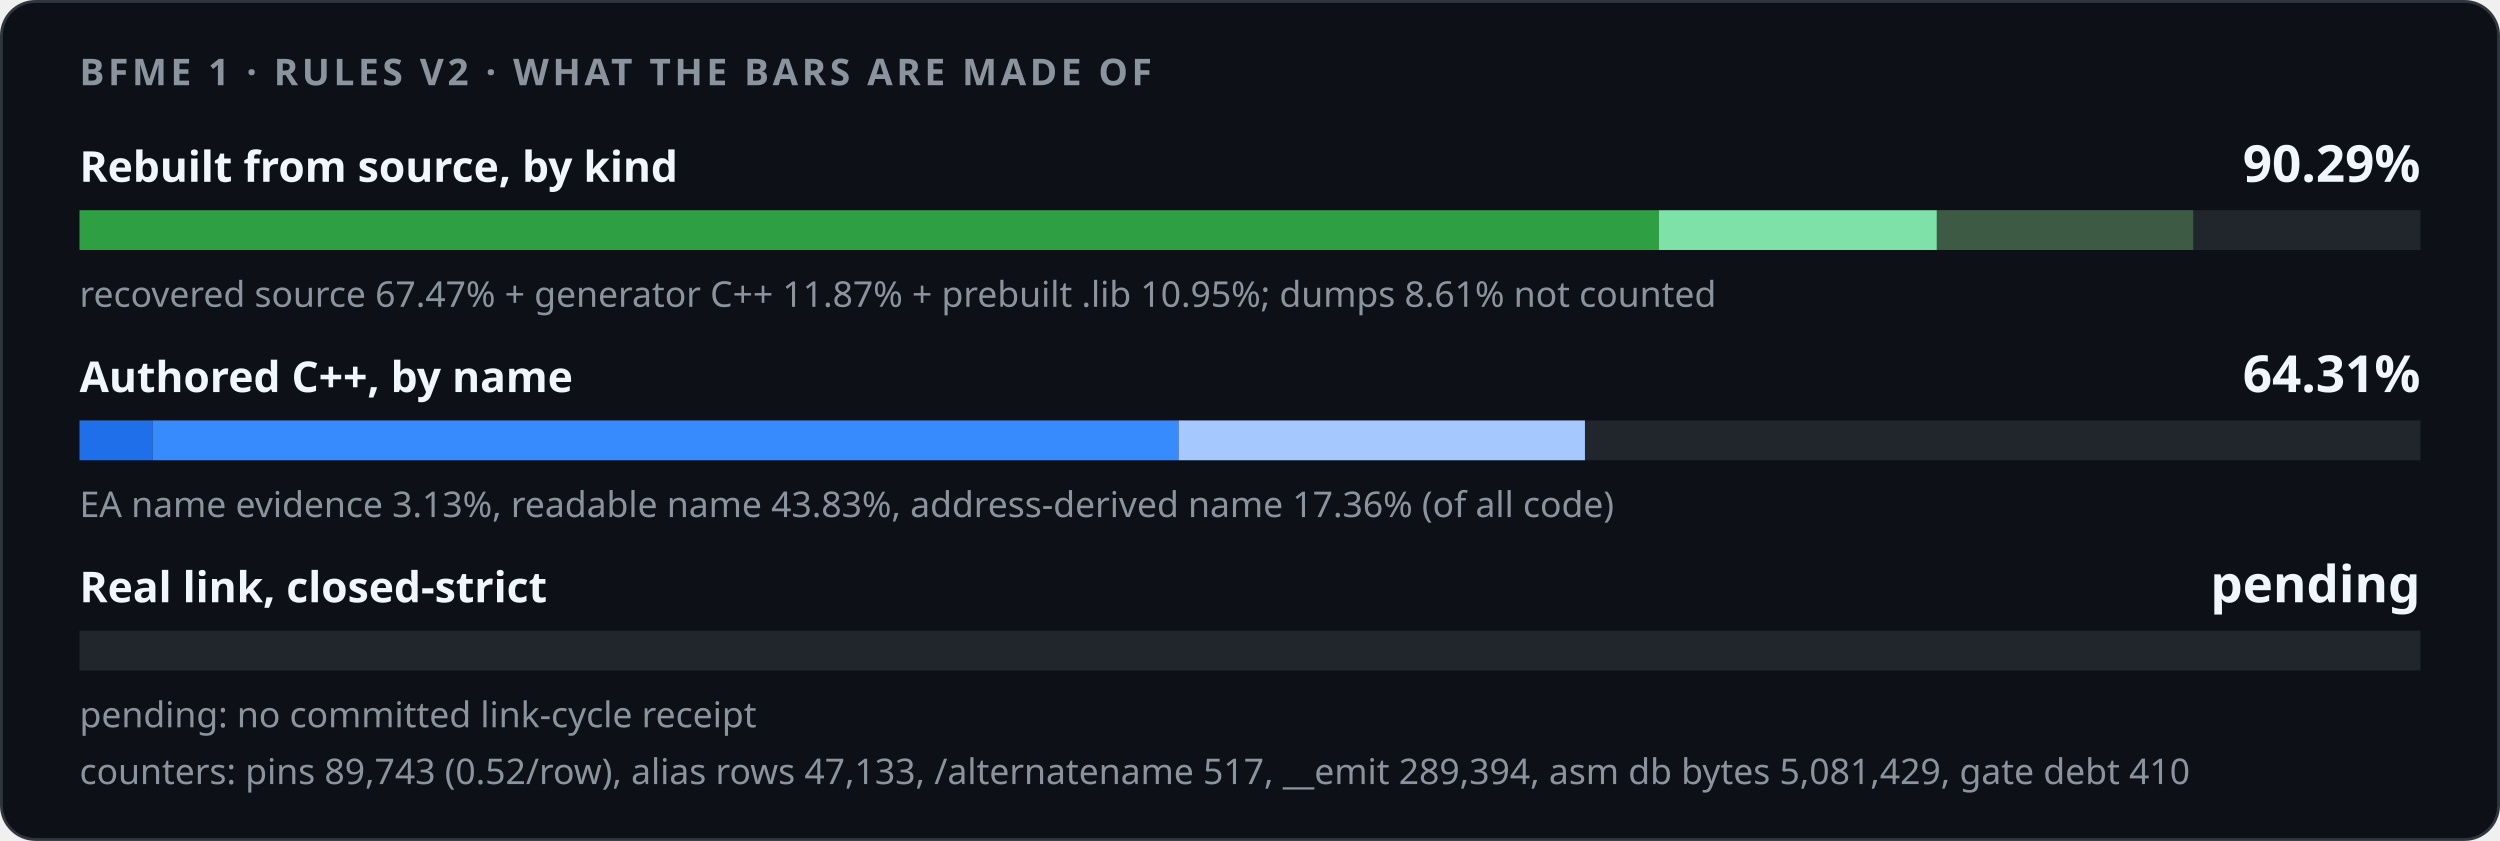
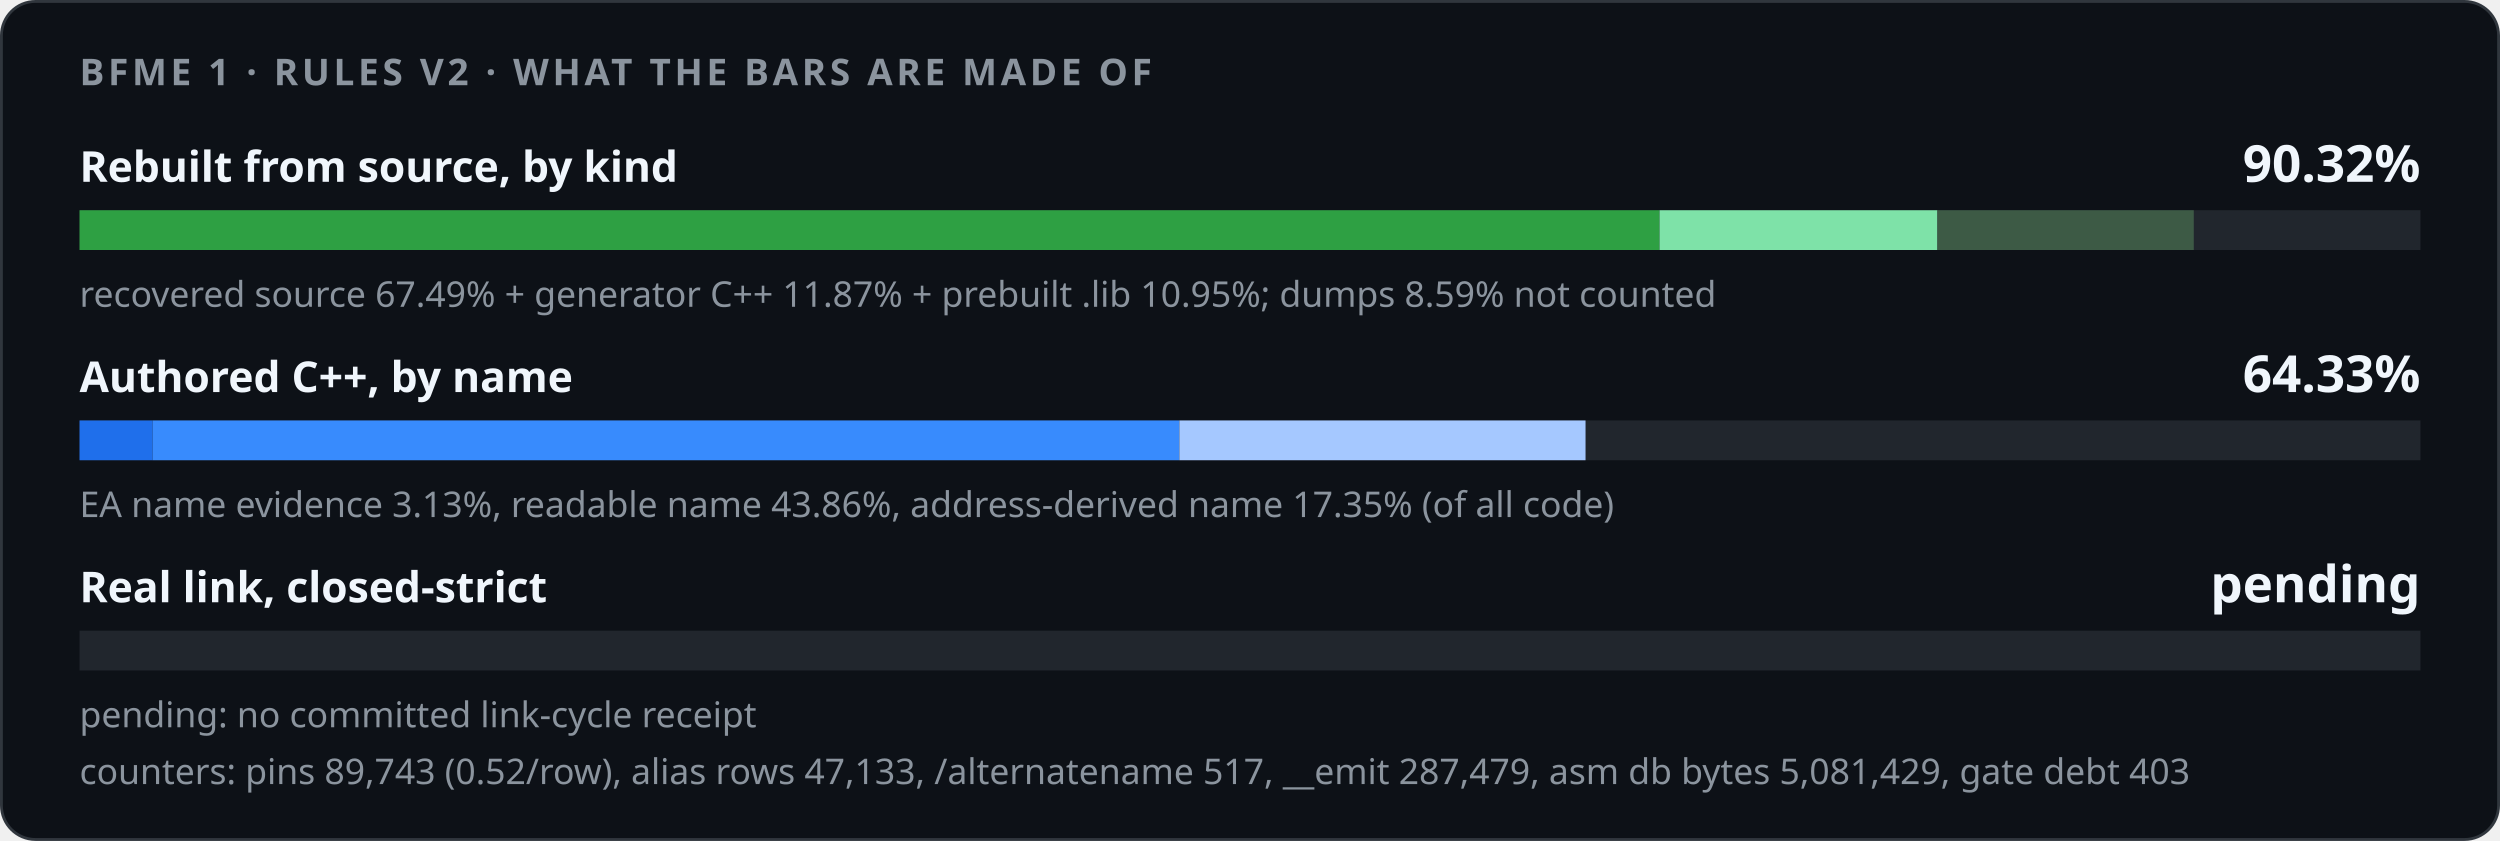
<svg xmlns="http://www.w3.org/2000/svg" width="880" height="296" viewBox="0 0 880 296" role="img">
  <style>
    .card { fill: #0d1117; stroke: #30363d; } .track { fill: #21262d; }
    .strong { fill: #f0f6fc; } .muted { fill: #8b949e; }
    @media (prefers-color-scheme: light) {
      .card { fill: #ffffff; stroke: #d0d7de; } .track { fill: #eaeef2; }
      .strong { fill: #1f2328; } .muted { fill: #59636e; }
    }
  </style>
  <rect class="card" x="0.5" y="0.5" width="879" height="295" rx="12" />
  <g font-family="-apple-system,BlinkMacSystemFont,'Segoe UI','Noto Sans',Helvetica,Arial,sans-serif">
    <text x="28" y="30" class="muted" font-size="13" font-weight="600" letter-spacing="1.3">BFME 1 · RULES V2 · WHAT THE BARS ARE MADE OF</text>
    <text x="28" y="64" class="strong" font-size="15" font-weight="600">Rebuilt from source, by kind</text>
-     <text x="852" y="64" class="strong" font-size="18" font-weight="700" text-anchor="end">90.29%</text>
+     <text x="852" y="64" class="strong" font-size="18" font-weight="700" text-anchor="end">90.32%</text>
    <rect class="track" x="28" y="74" width="824" height="14" />
-     <rect x="28.00" y="74" width="555.95" height="14" fill="#2ea043" />
-     <rect x="583.95" y="74" width="97.83" height="14" fill="#7ee2a8" />
-     <rect x="681.78" y="74" width="90.23" height="14" fill="#3d5a45" />
-     <text x="28" y="108" class="muted" font-size="12.5">recovered source 67.47% + generator C++ 11.87% + prebuilt .lib 10.95%; dumps 8.61% not counted</text>
+     <rect x="28.00" y="74" width="556.15" height="14" fill="#2ea043" />
+     <rect x="584.15" y="74" width="97.83" height="14" fill="#7ee2a8" />
+     <rect x="681.98" y="74" width="90.23" height="14" fill="#3d5a45" />
+     <text x="28" y="108" class="muted" font-size="12.5">recovered source 67.49% + generator C++ 11.87% + prebuilt .lib 10.95%; dumps 8.59% not counted</text>
    <text x="28" y="138" class="strong" font-size="15" font-weight="600">Authored C++, by name</text>
-     <text x="852" y="138" class="strong" font-size="18" font-weight="700" text-anchor="end">64.31%</text>
+     <text x="852" y="138" class="strong" font-size="18" font-weight="700" text-anchor="end">64.33%</text>
    <rect class="track" x="28" y="148" width="824" height="14" />
    <rect x="28.00" y="148" width="25.75" height="14" fill="#1f6feb" />
-     <rect x="53.75" y="148" width="361.13" height="14" fill="#388bfd" />
-     <rect x="414.88" y="148" width="143.02" height="14" fill="#a5c8ff" />
-     <text x="28" y="182" class="muted" font-size="12.5">EA name evidence 3.13%, readable name 43.83%, address-derived name 17.36% (of all code)</text>
+     <rect x="53.75" y="148" width="361.37" height="14" fill="#388bfd" />
+     <rect x="415.13" y="148" width="142.98" height="14" fill="#a5c8ff" />
+     <text x="28" y="182" class="muted" font-size="12.5">EA name evidence 3.13%, readable name 43.86%, address-derived name 17.35% (of all code)</text>
    <text x="28" y="212" class="strong" font-size="15" font-weight="600">Real link, closed-strict</text>
    <text x="852" y="212" class="strong" font-size="18" font-weight="700" text-anchor="end">pending</text>
    <rect class="track" x="28" y="222" width="824" height="14" />
    <text x="28" y="256" class="muted" font-size="12.5">pending: no committed link-cycle receipt</text>
-     <text x="28" y="276" class="muted" font-size="12.5">counters: pins 89,743 (0.52/row), alias rows 47,133, /alternatename 517, __emit 289,394, asm db bytes 5,081,429, gate debt 410</text>
+     <text x="28" y="276" class="muted" font-size="12.5">counters: pins 89,743 (0.52/row), alias rows 47,133, /alternatename 517, __emit 287,479, asm db bytes 5,081,429, gate debt 403</text>
  </g>
</svg>
